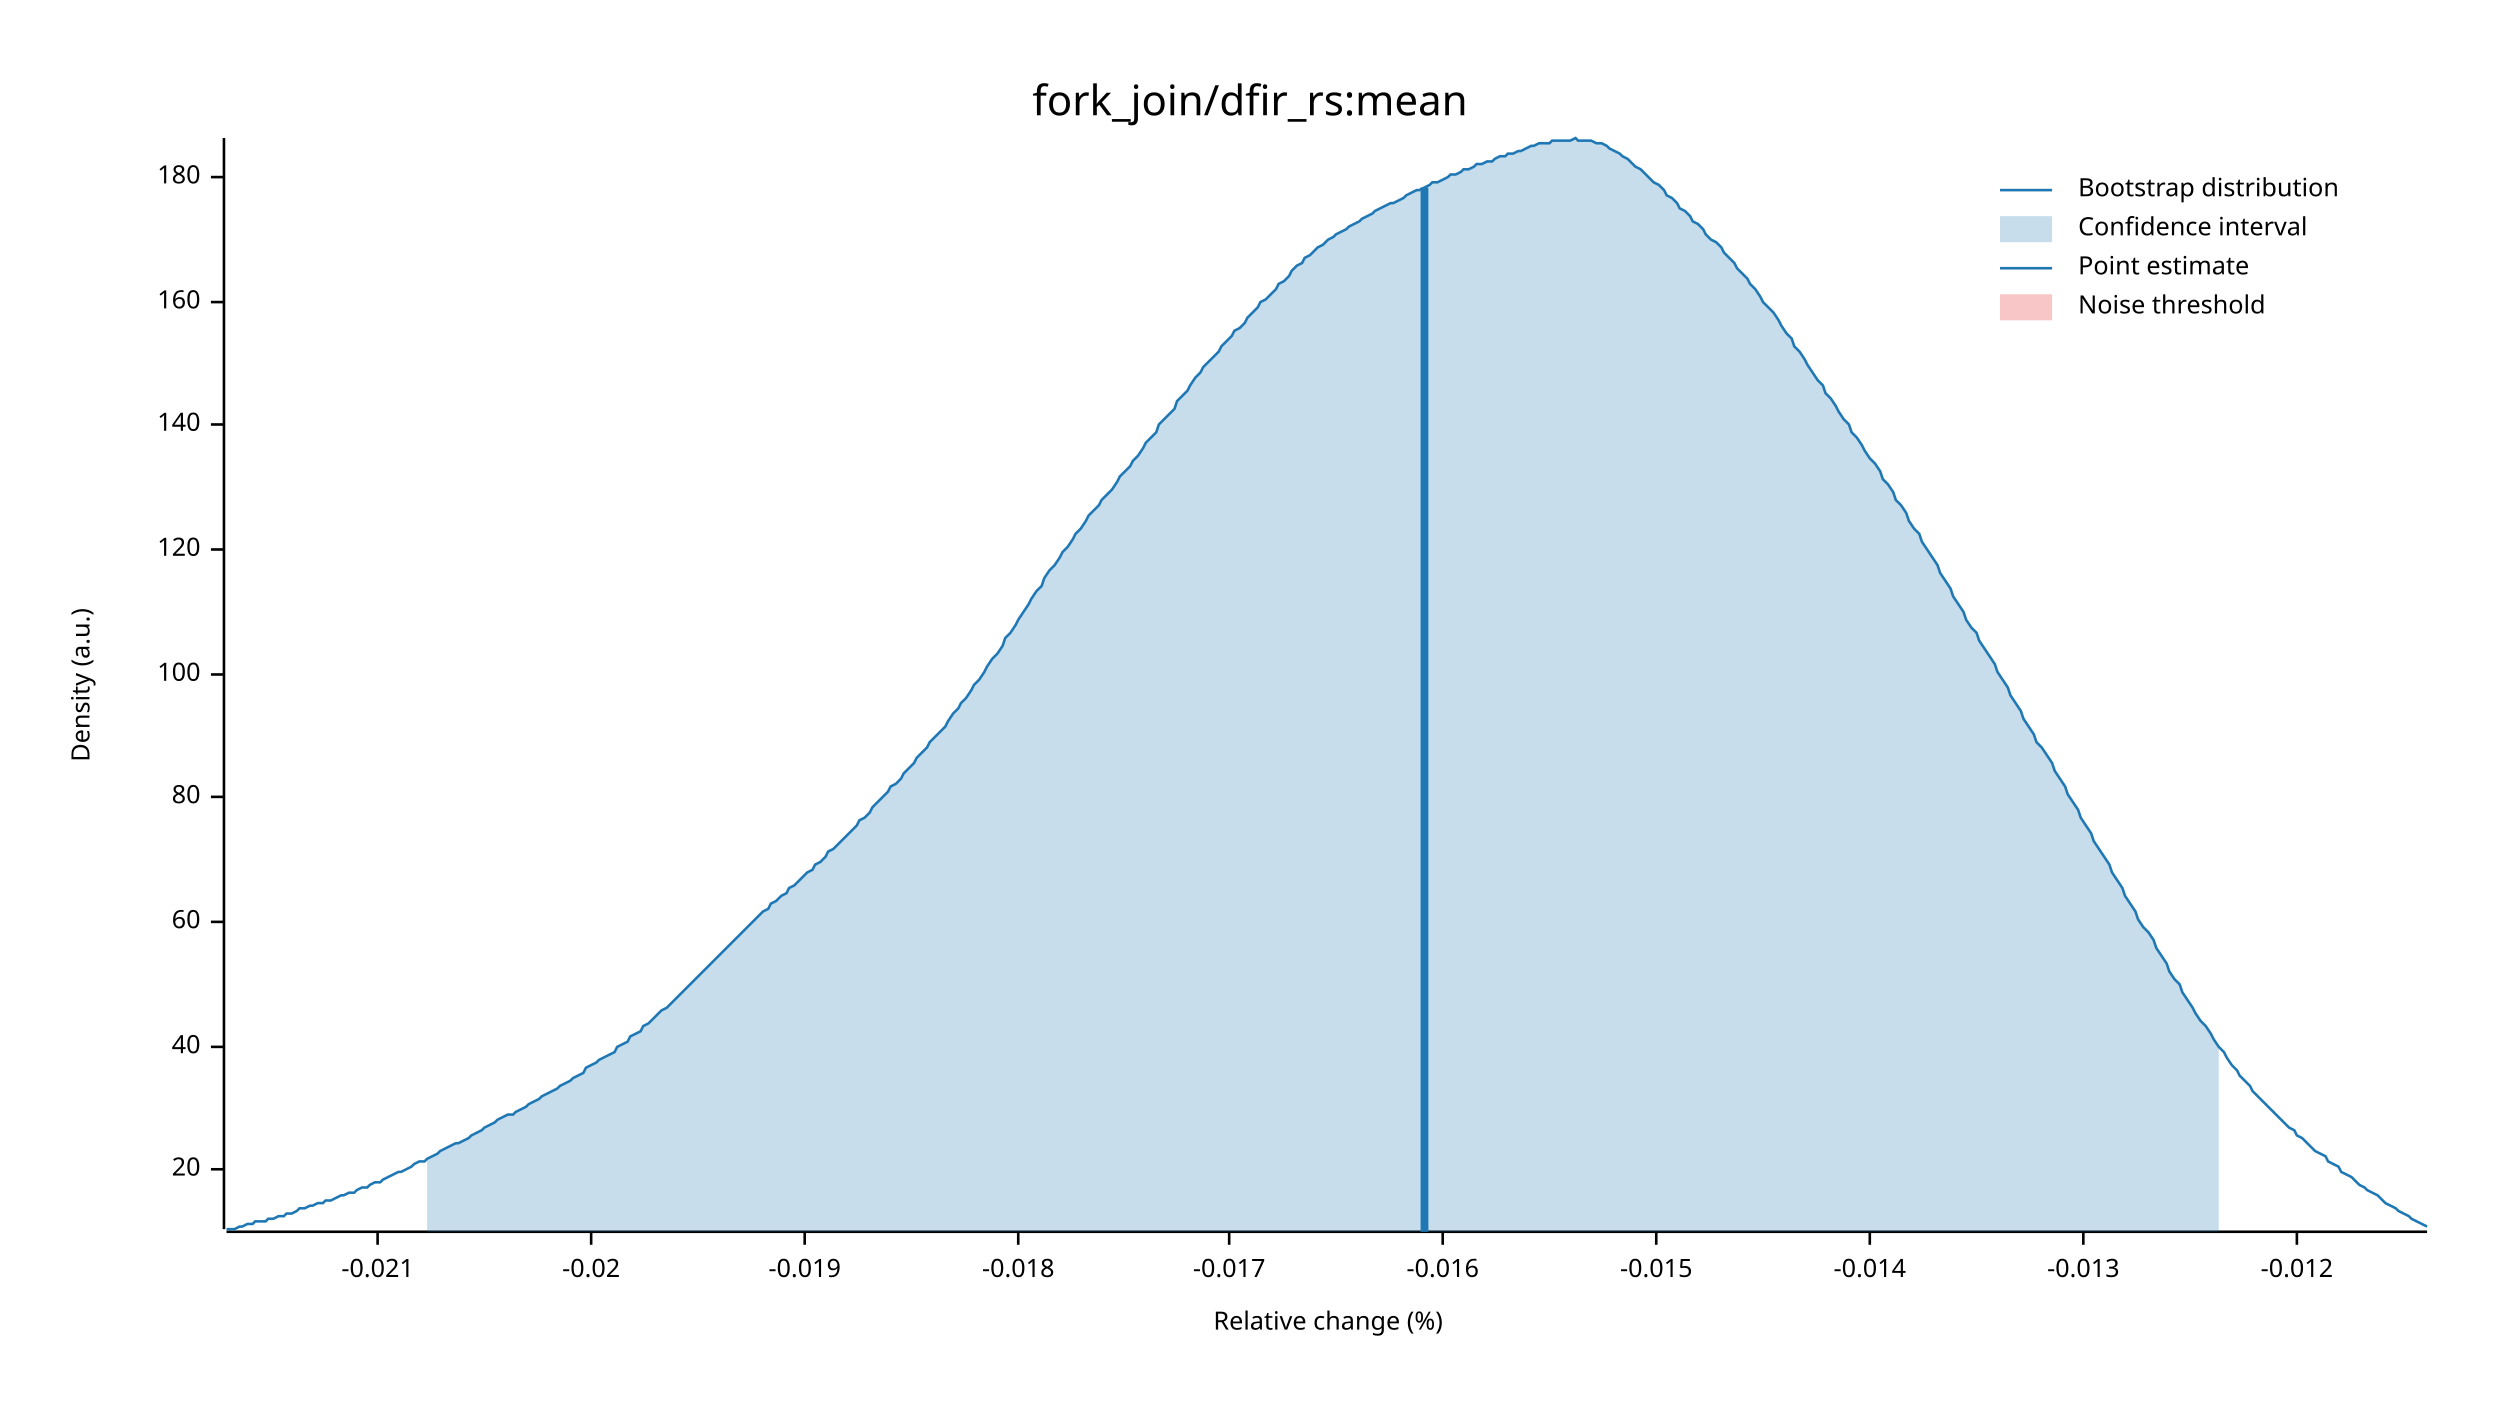
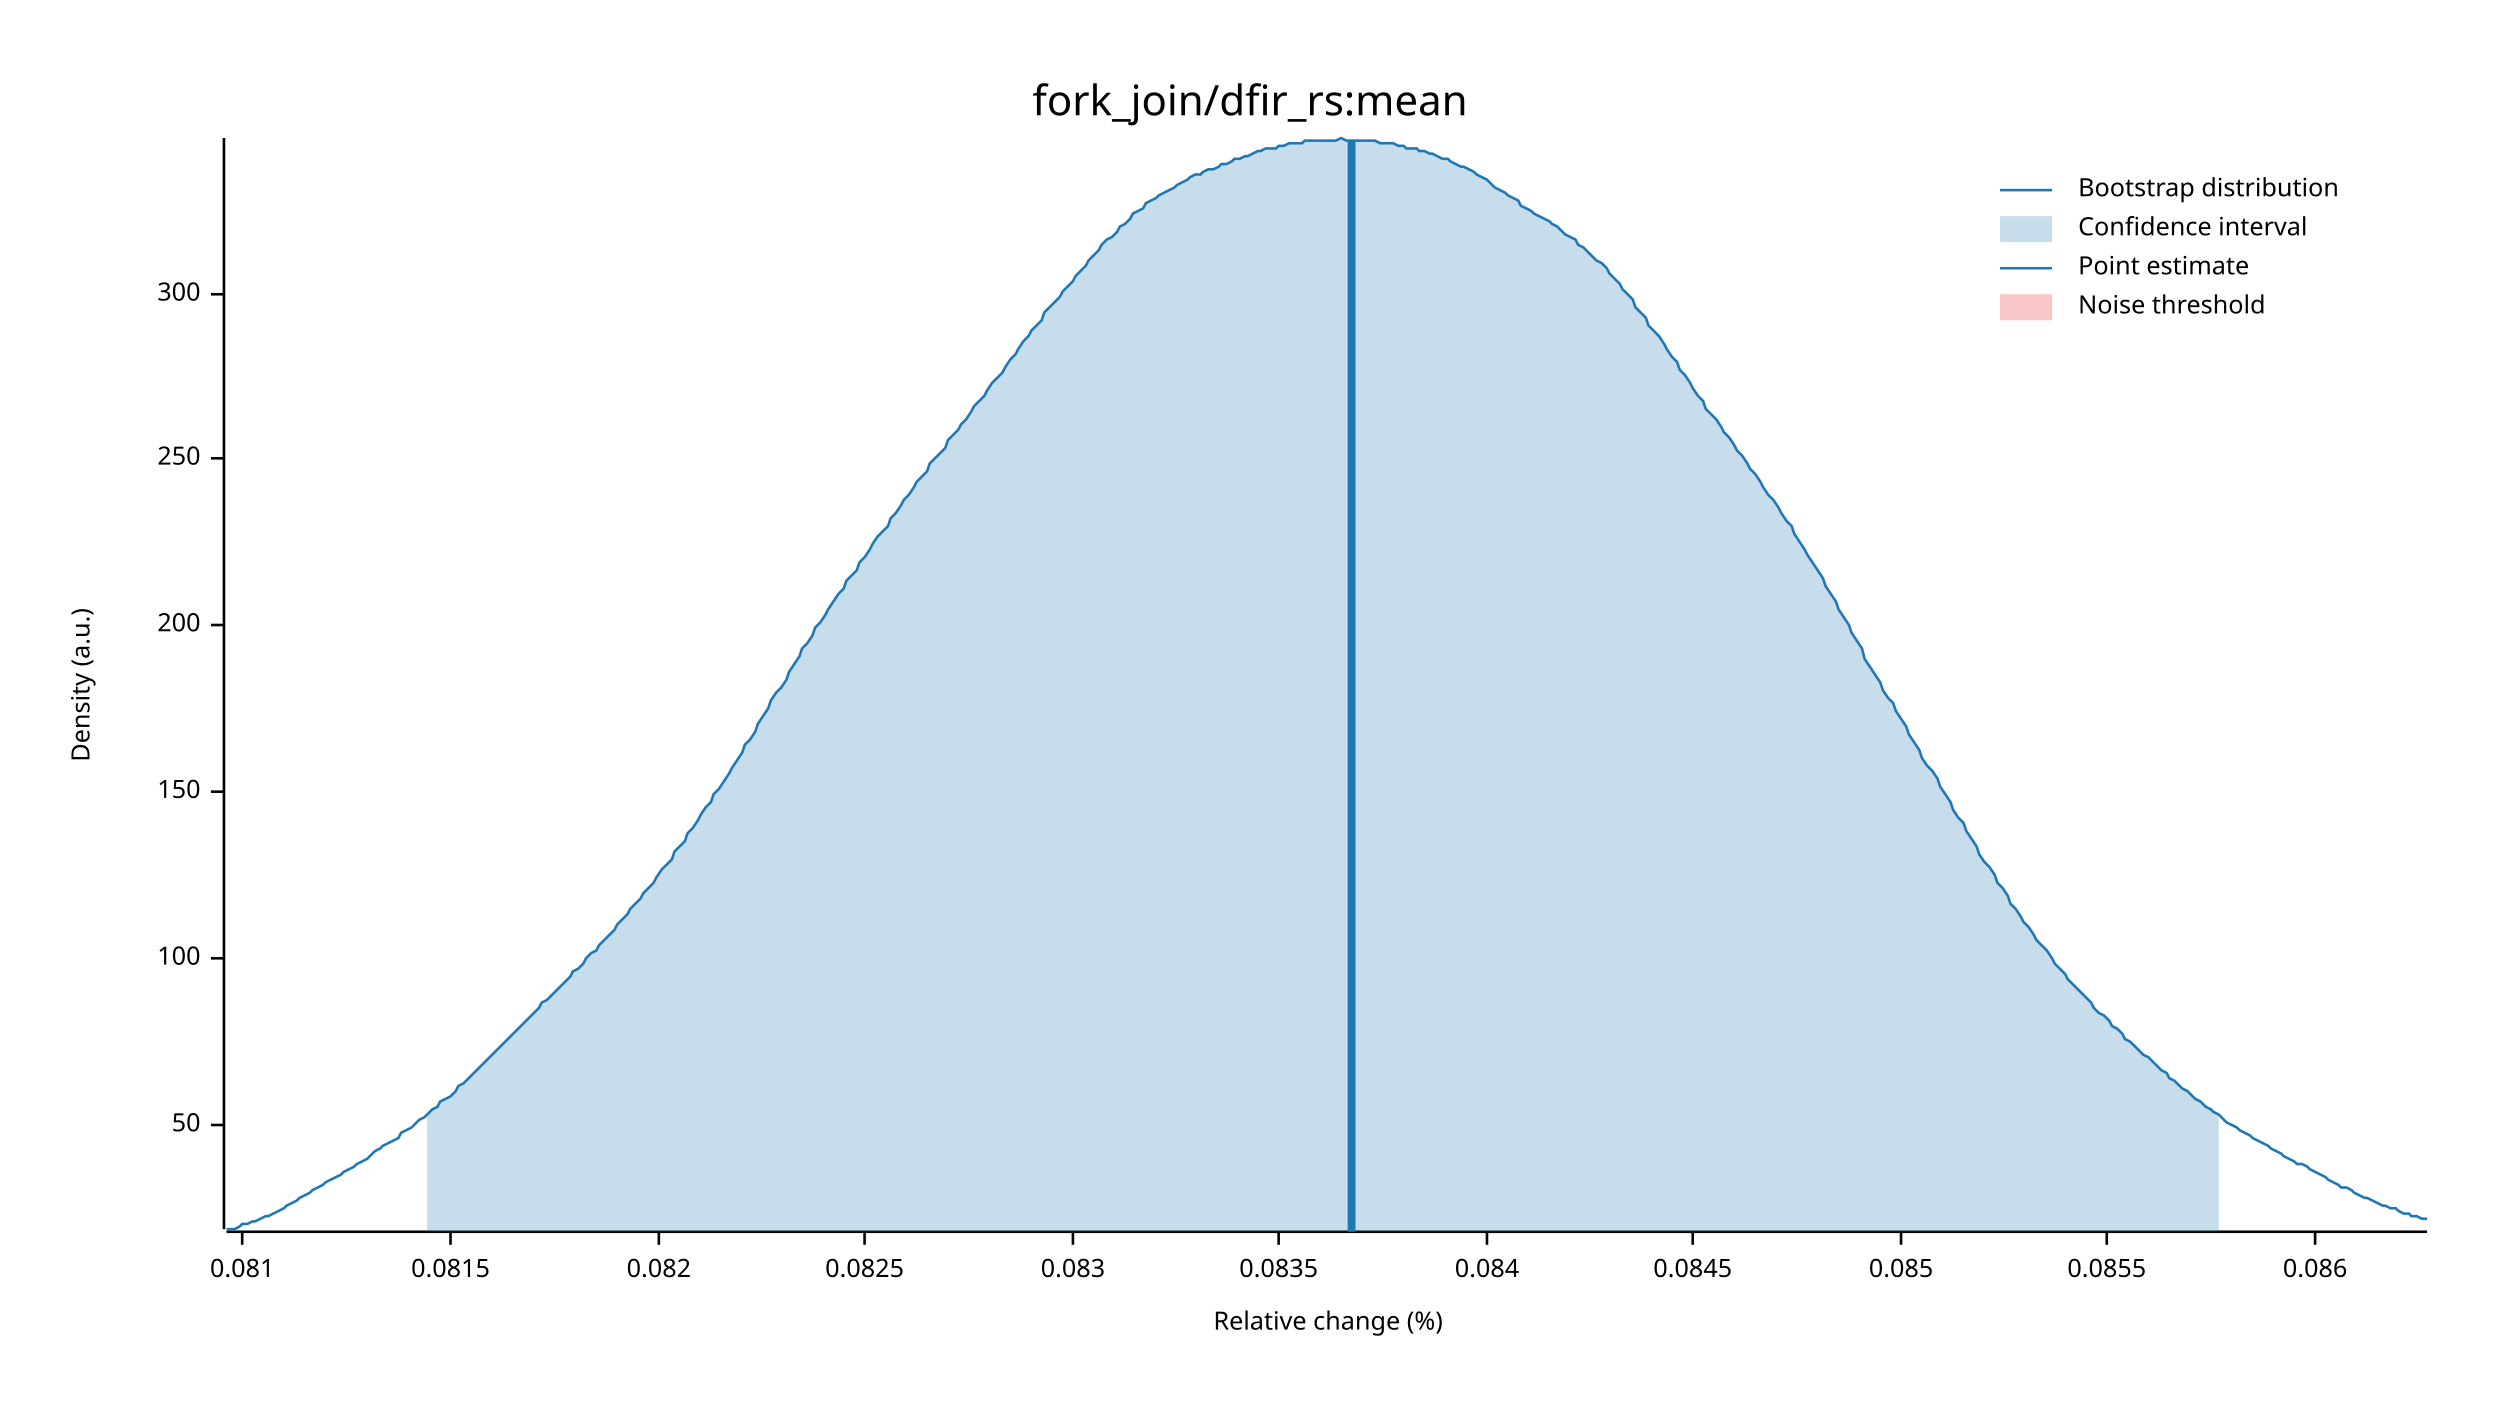
<svg xmlns="http://www.w3.org/2000/svg" width="960" height="540" viewBox="0 0 960 540">
  <text x="480" y="32" dy="0.76em" text-anchor="middle" font-family="sans-serif" font-size="16.129" opacity="1" fill="#000000">
fork_join/dfir_rs:mean
</text>
  <text x="27" y="263" dy="0.76em" text-anchor="middle" font-family="sans-serif" font-size="9.677" opacity="1" fill="#000000" transform="rotate(270, 27, 263)">
Density (a.u.)
</text>
  <text x="510" y="513" dy="-0.5ex" text-anchor="middle" font-family="sans-serif" font-size="9.677" opacity="1" fill="#000000">
Relative change (%)
</text>
  <polyline fill="none" opacity="1" stroke="#000000" stroke-width="1" points="86,53 86,472 " />
-   <text x="77" y="449" dy="0.5ex" text-anchor="end" font-family="sans-serif" font-size="9.677" opacity="1" fill="#000000">
- 20
+   <text x="77" y="432" dy="0.5ex" text-anchor="end" font-family="sans-serif" font-size="9.677" opacity="1" fill="#000000">
+ 50
</text>
-   <polyline fill="none" opacity="1" stroke="#000000" stroke-width="1" points="81,449 86,449 " />
-   <text x="77" y="402" dy="0.5ex" text-anchor="end" font-family="sans-serif" font-size="9.677" opacity="1" fill="#000000">
- 40
- </text>
-   <polyline fill="none" opacity="1" stroke="#000000" stroke-width="1" points="81,402 86,402 " />
-   <text x="77" y="354" dy="0.5ex" text-anchor="end" font-family="sans-serif" font-size="9.677" opacity="1" fill="#000000">
- 60
- </text>
-   <polyline fill="none" opacity="1" stroke="#000000" stroke-width="1" points="81,354 86,354 " />
-   <text x="77" y="306" dy="0.5ex" text-anchor="end" font-family="sans-serif" font-size="9.677" opacity="1" fill="#000000">
- 80
- </text>
-   <polyline fill="none" opacity="1" stroke="#000000" stroke-width="1" points="81,306 86,306 " />
-   <text x="77" y="259" dy="0.5ex" text-anchor="end" font-family="sans-serif" font-size="9.677" opacity="1" fill="#000000">
+   <polyline fill="none" opacity="1" stroke="#000000" stroke-width="1" points="81,432 86,432 " />
+   <text x="77" y="368" dy="0.5ex" text-anchor="end" font-family="sans-serif" font-size="9.677" opacity="1" fill="#000000">
100
</text>
-   <polyline fill="none" opacity="1" stroke="#000000" stroke-width="1" points="81,259 86,259 " />
-   <text x="77" y="211" dy="0.5ex" text-anchor="end" font-family="sans-serif" font-size="9.677" opacity="1" fill="#000000">
- 120
+   <polyline fill="none" opacity="1" stroke="#000000" stroke-width="1" points="81,368 86,368 " />
+   <text x="77" y="304" dy="0.5ex" text-anchor="end" font-family="sans-serif" font-size="9.677" opacity="1" fill="#000000">
+ 150
</text>
-   <polyline fill="none" opacity="1" stroke="#000000" stroke-width="1" points="81,211 86,211 " />
-   <text x="77" y="163" dy="0.5ex" text-anchor="end" font-family="sans-serif" font-size="9.677" opacity="1" fill="#000000">
- 140
+   <polyline fill="none" opacity="1" stroke="#000000" stroke-width="1" points="81,304 86,304 " />
+   <text x="77" y="240" dy="0.5ex" text-anchor="end" font-family="sans-serif" font-size="9.677" opacity="1" fill="#000000">
+ 200
</text>
-   <polyline fill="none" opacity="1" stroke="#000000" stroke-width="1" points="81,163 86,163 " />
-   <text x="77" y="116" dy="0.5ex" text-anchor="end" font-family="sans-serif" font-size="9.677" opacity="1" fill="#000000">
- 160
+   <polyline fill="none" opacity="1" stroke="#000000" stroke-width="1" points="81,240 86,240 " />
+   <text x="77" y="176" dy="0.5ex" text-anchor="end" font-family="sans-serif" font-size="9.677" opacity="1" fill="#000000">
+ 250
</text>
-   <polyline fill="none" opacity="1" stroke="#000000" stroke-width="1" points="81,116 86,116 " />
-   <text x="77" y="68" dy="0.5ex" text-anchor="end" font-family="sans-serif" font-size="9.677" opacity="1" fill="#000000">
- 180
+   <polyline fill="none" opacity="1" stroke="#000000" stroke-width="1" points="81,176 86,176 " />
+   <text x="77" y="113" dy="0.5ex" text-anchor="end" font-family="sans-serif" font-size="9.677" opacity="1" fill="#000000">
+ 300
</text>
-   <polyline fill="none" opacity="1" stroke="#000000" stroke-width="1" points="81,68 86,68 " />
+   <polyline fill="none" opacity="1" stroke="#000000" stroke-width="1" points="81,113 86,113 " />
  <polyline fill="none" opacity="1" stroke="#000000" stroke-width="1" points="87,473 932,473 " />
-   <text x="145" y="483" dy="0.76em" text-anchor="middle" font-family="sans-serif" font-size="9.677" opacity="1" fill="#000000">
- -0.021
+   <text x="93" y="483" dy="0.76em" text-anchor="middle" font-family="sans-serif" font-size="9.677" opacity="1" fill="#000000">
+ 0.081
</text>
-   <polyline fill="none" opacity="1" stroke="#000000" stroke-width="1" points="145,473 145,478 " />
-   <text x="227" y="483" dy="0.76em" text-anchor="middle" font-family="sans-serif" font-size="9.677" opacity="1" fill="#000000">
- -0.02
+   <polyline fill="none" opacity="1" stroke="#000000" stroke-width="1" points="93,473 93,478 " />
+   <text x="173" y="483" dy="0.76em" text-anchor="middle" font-family="sans-serif" font-size="9.677" opacity="1" fill="#000000">
+ 0.0815
</text>
-   <polyline fill="none" opacity="1" stroke="#000000" stroke-width="1" points="227,473 227,478 " />
-   <text x="309" y="483" dy="0.76em" text-anchor="middle" font-family="sans-serif" font-size="9.677" opacity="1" fill="#000000">
- -0.019
+   <polyline fill="none" opacity="1" stroke="#000000" stroke-width="1" points="173,473 173,478 " />
+   <text x="253" y="483" dy="0.76em" text-anchor="middle" font-family="sans-serif" font-size="9.677" opacity="1" fill="#000000">
+ 0.082
</text>
-   <polyline fill="none" opacity="1" stroke="#000000" stroke-width="1" points="309,473 309,478 " />
-   <text x="391" y="483" dy="0.76em" text-anchor="middle" font-family="sans-serif" font-size="9.677" opacity="1" fill="#000000">
- -0.018
+   <polyline fill="none" opacity="1" stroke="#000000" stroke-width="1" points="253,473 253,478 " />
+   <text x="332" y="483" dy="0.76em" text-anchor="middle" font-family="sans-serif" font-size="9.677" opacity="1" fill="#000000">
+ 0.0825
</text>
-   <polyline fill="none" opacity="1" stroke="#000000" stroke-width="1" points="391,473 391,478 " />
-   <text x="472" y="483" dy="0.76em" text-anchor="middle" font-family="sans-serif" font-size="9.677" opacity="1" fill="#000000">
- -0.017
+   <polyline fill="none" opacity="1" stroke="#000000" stroke-width="1" points="332,473 332,478 " />
+   <text x="412" y="483" dy="0.76em" text-anchor="middle" font-family="sans-serif" font-size="9.677" opacity="1" fill="#000000">
+ 0.083
</text>
-   <polyline fill="none" opacity="1" stroke="#000000" stroke-width="1" points="472,473 472,478 " />
-   <text x="554" y="483" dy="0.76em" text-anchor="middle" font-family="sans-serif" font-size="9.677" opacity="1" fill="#000000">
- -0.016
+   <polyline fill="none" opacity="1" stroke="#000000" stroke-width="1" points="412,473 412,478 " />
+   <text x="491" y="483" dy="0.76em" text-anchor="middle" font-family="sans-serif" font-size="9.677" opacity="1" fill="#000000">
+ 0.0835
</text>
-   <polyline fill="none" opacity="1" stroke="#000000" stroke-width="1" points="554,473 554,478 " />
-   <text x="636" y="483" dy="0.76em" text-anchor="middle" font-family="sans-serif" font-size="9.677" opacity="1" fill="#000000">
- -0.015
+   <polyline fill="none" opacity="1" stroke="#000000" stroke-width="1" points="491,473 491,478 " />
+   <text x="571" y="483" dy="0.76em" text-anchor="middle" font-family="sans-serif" font-size="9.677" opacity="1" fill="#000000">
+ 0.084
</text>
-   <polyline fill="none" opacity="1" stroke="#000000" stroke-width="1" points="636,473 636,478 " />
-   <text x="718" y="483" dy="0.76em" text-anchor="middle" font-family="sans-serif" font-size="9.677" opacity="1" fill="#000000">
- -0.014
+   <polyline fill="none" opacity="1" stroke="#000000" stroke-width="1" points="571,473 571,478 " />
+   <text x="650" y="483" dy="0.76em" text-anchor="middle" font-family="sans-serif" font-size="9.677" opacity="1" fill="#000000">
+ 0.0845
</text>
-   <polyline fill="none" opacity="1" stroke="#000000" stroke-width="1" points="718,473 718,478 " />
-   <text x="800" y="483" dy="0.76em" text-anchor="middle" font-family="sans-serif" font-size="9.677" opacity="1" fill="#000000">
- -0.013
+   <polyline fill="none" opacity="1" stroke="#000000" stroke-width="1" points="650,473 650,478 " />
+   <text x="730" y="483" dy="0.76em" text-anchor="middle" font-family="sans-serif" font-size="9.677" opacity="1" fill="#000000">
+ 0.085
</text>
-   <polyline fill="none" opacity="1" stroke="#000000" stroke-width="1" points="800,473 800,478 " />
-   <text x="882" y="483" dy="0.76em" text-anchor="middle" font-family="sans-serif" font-size="9.677" opacity="1" fill="#000000">
- -0.012
+   <polyline fill="none" opacity="1" stroke="#000000" stroke-width="1" points="730,473 730,478 " />
+   <text x="809" y="483" dy="0.76em" text-anchor="middle" font-family="sans-serif" font-size="9.677" opacity="1" fill="#000000">
+ 0.0855
</text>
-   <polyline fill="none" opacity="1" stroke="#000000" stroke-width="1" points="882,473 882,478 " />
-   <polyline fill="none" opacity="1" stroke="#1F78B4" stroke-width="1" points="87,472 88,472 90,472 92,471 93,471 95,470 97,470 98,469 100,469 102,469 103,468 105,468 107,467 109,467 110,466 112,466 114,465 115,464 117,464 119,463 120,463 122,462 124,462 125,461 127,461 129,460 131,459 132,459 134,458 136,458 137,457 139,456 141,456 142,455 144,454 146,454 147,453 149,452 151,451 153,450 154,450 156,449 158,448 159,447 161,446 163,446 164,445 166,444 168,443 169,442 171,441 173,440 175,439 176,439 178,438 180,437 181,436 183,435 185,434 186,433 188,432 190,431 191,430 193,429 195,428 197,428 198,427 200,426 202,425 203,424 205,423 207,422 208,421 210,420 212,419 214,418 215,417 217,416 219,415 220,414 222,413 224,412 225,410 227,409 229,408 230,407 232,406 234,405 236,404 237,402 239,401 241,400 242,398 244,397 246,396 247,394 249,393 251,391 252,390 254,388 256,387 258,385 259,384 261,382 263,380 264,379 266,377 268,375 269,374 271,372 273,370 274,369 276,367 278,365 280,363 281,362 283,360 285,358 286,357 288,355 290,353 291,352 293,350 295,349 296,347 298,346 300,344 302,343 303,341 305,340 307,338 308,337 310,335 312,334 313,332 315,331 317,329 318,327 320,326 322,324 324,322 325,321 327,319 329,317 330,315 332,314 334,312 335,310 337,308 339,306 341,304 342,302 344,301 346,299 347,297 349,295 351,293 352,291 354,289 356,287 357,285 359,283 361,281 363,279 364,277 366,274 368,272 369,270 371,268 373,265 374,263 376,261 378,258 379,256 381,253 383,251 385,248 386,245 388,243 390,240 391,238 393,235 395,232 396,230 398,227 400,225 401,222 403,219 405,217 407,214 408,212 410,210 412,207 413,205 415,203 417,200 418,198 420,196 422,194 423,192 425,190 427,188 429,185 430,183 432,181 434,179 435,177 437,175 439,172 440,170 442,168 444,166 445,163 447,161 449,159 451,157 452,154 454,152 456,150 457,148 459,145 461,143 462,141 464,139 466,137 468,135 469,133 471,131 473,129 474,127 476,126 478,124 479,122 481,120 483,118 484,116 486,115 488,113 490,111 491,109 493,108 495,106 496,104 498,102 500,101 501,99 503,98 505,96 506,95 508,94 510,92 512,91 513,90 515,89 517,88 518,87 520,86 522,85 523,84 525,83 527,82 528,81 530,80 532,79 534,78 535,78 537,77 539,76 540,75 542,74 544,73 545,73 547,72 549,71 550,70 552,70 554,69 556,68 557,67 559,67 561,66 562,65 564,65 566,64 567,63 569,63 571,62 573,62 574,61 576,60 578,60 579,59 581,59 583,58 584,58 586,57 588,56 589,56 591,55 593,55 595,55 596,54 598,54 600,54 601,54 603,54 605,53 606,54 608,54 610,54 611,54 613,55 615,55 617,56 618,57 620,58 622,59 623,60 625,61 627,63 628,64 630,65 632,67 633,68 635,70 637,71 639,73 640,75 642,76 644,78 645,80 647,81 649,83 650,85 652,86 654,88 655,90 657,92 659,93 661,95 662,97 664,99 666,101 667,103 669,105 671,107 672,109 674,111 676,114 677,116 679,118 681,120 683,123 684,125 686,128 688,130 689,133 691,135 693,138 694,140 696,143 698,146 700,148 701,151 703,153 705,156 706,158 708,161 710,163 711,166 713,168 715,171 716,173 718,176 720,178 722,181 723,184 725,186 727,189 728,192 730,194 732,197 733,200 735,203 737,205 738,208 740,211 742,214 744,217 745,220 747,223 749,226 750,229 752,232 754,235 755,238 757,241 759,243 760,246 762,249 764,252 766,255 767,258 769,261 771,264 772,267 774,270 776,273 777,276 779,279 781,282 782,285 784,287 786,290 788,293 789,296 791,299 793,302 794,305 796,308 798,311 799,314 801,317 803,320 804,323 806,326 808,329 810,332 811,335 813,338 815,341 816,344 818,347 820,350 821,353 823,356 825,358 827,361 828,364 830,367 832,370 833,373 835,376 837,378 838,381 840,384 842,387 843,389 845,392 847,394 849,397 850,399 852,402 854,404 855,406 857,409 859,411 860,413 862,415 864,417 865,419 867,421 869,423 871,425 872,426 874,428 876,430 877,431 879,433 881,434 882,436 884,437 886,439 887,440 889,442 891,443 893,444 894,446 896,447 898,448 899,450 901,451 903,452 904,453 906,455 908,456 909,457 911,458 913,459 915,461 916,462 918,463 920,464 921,465 923,466 925,467 926,468 928,469 930,470 932,471 " />
-   <polygon opacity="0.25" fill="#1F78B4" points="164,445 166,444 168,443 169,442 171,441 173,440 175,439 176,439 178,438 180,437 181,436 183,435 185,434 186,433 188,432 190,431 191,430 193,429 195,428 197,428 198,427 200,426 202,425 203,424 205,423 207,422 208,421 210,420 212,419 214,418 215,417 217,416 219,415 220,414 222,413 224,412 225,410 227,409 229,408 230,407 232,406 234,405 236,404 237,402 239,401 241,400 242,398 244,397 246,396 247,394 249,393 251,391 252,390 254,388 256,387 258,385 259,384 261,382 263,380 264,379 266,377 268,375 269,374 271,372 273,370 274,369 276,367 278,365 280,363 281,362 283,360 285,358 286,357 288,355 290,353 291,352 293,350 295,349 296,347 298,346 300,344 302,343 303,341 305,340 307,338 308,337 310,335 312,334 313,332 315,331 317,329 318,327 320,326 322,324 324,322 325,321 327,319 329,317 330,315 332,314 334,312 335,310 337,308 339,306 341,304 342,302 344,301 346,299 347,297 349,295 351,293 352,291 354,289 356,287 357,285 359,283 361,281 363,279 364,277 366,274 368,272 369,270 371,268 373,265 374,263 376,261 378,258 379,256 381,253 383,251 385,248 386,245 388,243 390,240 391,238 393,235 395,232 396,230 398,227 400,225 401,222 403,219 405,217 407,214 408,212 410,210 412,207 413,205 415,203 417,200 418,198 420,196 422,194 423,192 425,190 427,188 429,185 430,183 432,181 434,179 435,177 437,175 439,172 440,170 442,168 444,166 445,163 447,161 449,159 451,157 452,154 454,152 456,150 457,148 459,145 461,143 462,141 464,139 466,137 468,135 469,133 471,131 473,129 474,127 476,126 478,124 479,122 481,120 483,118 484,116 486,115 488,113 490,111 491,109 493,108 495,106 496,104 498,102 500,101 501,99 503,98 505,96 506,95 508,94 510,92 512,91 513,90 515,89 517,88 518,87 520,86 522,85 523,84 525,83 527,82 528,81 530,80 532,79 534,78 535,78 537,77 539,76 540,75 542,74 544,73 545,73 547,72 549,71 550,70 552,70 554,69 556,68 557,67 559,67 561,66 562,65 564,65 566,64 567,63 569,63 571,62 573,62 574,61 576,60 578,60 579,59 581,59 583,58 584,58 586,57 588,56 589,56 591,55 593,55 595,55 596,54 598,54 600,54 601,54 603,54 605,53 606,54 608,54 610,54 611,54 613,55 615,55 617,56 618,57 620,58 622,59 623,60 625,61 627,63 628,64 630,65 632,67 633,68 635,70 637,71 639,73 640,75 642,76 644,78 645,80 647,81 649,83 650,85 652,86 654,88 655,90 657,92 659,93 661,95 662,97 664,99 666,101 667,103 669,105 671,107 672,109 674,111 676,114 677,116 679,118 681,120 683,123 684,125 686,128 688,130 689,133 691,135 693,138 694,140 696,143 698,146 700,148 701,151 703,153 705,156 706,158 708,161 710,163 711,166 713,168 715,171 716,173 718,176 720,178 722,181 723,184 725,186 727,189 728,192 730,194 732,197 733,200 735,203 737,205 738,208 740,211 742,214 744,217 745,220 747,223 749,226 750,229 752,232 754,235 755,238 757,241 759,243 760,246 762,249 764,252 766,255 767,258 769,261 771,264 772,267 774,270 776,273 777,276 779,279 781,282 782,285 784,287 786,290 788,293 789,296 791,299 793,302 794,305 796,308 798,311 799,314 801,317 803,320 804,323 806,326 808,329 810,332 811,335 813,338 815,341 816,344 818,347 820,350 821,353 823,356 825,358 827,361 828,364 830,367 832,370 833,373 835,376 837,378 838,381 840,384 842,387 843,389 845,392 847,394 849,397 850,399 852,402 852,473 164,473 " />
-   <polyline fill="none" opacity="1" stroke="#1F78B4" stroke-width="3" points="547,473 547,72 " />
+   <polyline fill="none" opacity="1" stroke="#000000" stroke-width="1" points="809,473 809,478 " />
+   <text x="889" y="483" dy="0.76em" text-anchor="middle" font-family="sans-serif" font-size="9.677" opacity="1" fill="#000000">
+ 0.086
+ </text>
+   <polyline fill="none" opacity="1" stroke="#000000" stroke-width="1" points="889,473 889,478 " />
+   <polyline fill="none" opacity="1" stroke="#1F78B4" stroke-width="1" points="87,472 88,472 90,472 92,471 93,470 95,470 97,469 98,469 100,468 102,467 103,467 105,466 107,465 109,464 110,463 112,462 114,461 115,460 117,459 119,458 120,457 122,456 124,455 125,454 127,453 129,452 131,451 132,450 134,449 136,448 137,447 139,446 141,445 142,444 144,442 146,441 147,440 149,439 151,438 153,437 154,435 156,434 158,433 159,432 161,430 163,429 164,428 166,426 168,425 169,423 171,422 173,421 175,419 176,417 178,416 180,414 181,413 183,411 185,409 186,408 188,406 190,404 191,403 193,401 195,399 197,397 198,396 200,394 202,392 203,391 205,389 207,387 208,385 210,384 212,382 214,380 215,379 217,377 219,375 220,373 222,372 224,370 225,368 227,366 229,365 230,363 232,361 234,359 236,357 237,355 239,353 241,351 242,349 244,347 246,345 247,343 249,341 251,339 252,337 254,334 256,332 258,330 259,327 261,325 263,323 264,320 266,318 268,315 269,313 271,310 273,308 274,305 276,303 278,300 280,297 281,295 283,292 285,289 286,286 288,284 290,281 291,278 293,275 295,272 296,269 298,266 300,264 302,261 303,258 305,255 307,252 308,249 310,247 312,244 313,241 315,239 317,236 318,234 320,231 322,228 324,226 325,223 327,221 329,219 330,216 332,214 334,211 335,209 337,206 339,204 341,202 342,199 344,197 346,194 347,192 349,190 351,187 352,185 354,183 356,181 357,178 359,176 361,174 363,172 364,169 366,167 368,165 369,163 371,161 373,158 374,156 376,154 378,152 379,150 381,147 383,145 385,143 386,141 388,138 390,136 391,134 393,131 395,129 396,127 398,125 400,123 401,120 403,118 405,116 407,114 408,112 410,110 412,108 413,106 415,104 417,102 418,100 420,98 422,96 423,94 425,92 427,91 429,89 430,87 432,86 434,84 435,82 437,81 439,80 440,78 442,77 444,76 445,75 447,74 449,73 451,72 452,71 454,70 456,69 457,68 459,67 461,67 462,66 464,65 466,65 468,64 469,63 471,63 473,62 474,61 476,61 478,60 479,60 481,59 483,58 484,58 486,57 488,57 490,57 491,56 493,56 495,55 496,55 498,55 500,55 501,54 503,54 505,54 506,54 508,54 510,54 512,54 513,54 515,53 517,54 518,54 520,54 522,54 523,54 525,54 527,54 528,54 530,55 532,55 534,55 535,55 537,56 539,56 540,57 542,57 544,57 545,58 547,58 549,59 550,59 552,60 554,61 556,61 557,62 559,63 561,64 562,64 564,65 566,66 567,67 569,68 571,69 573,71 574,72 576,73 578,74 579,75 581,76 583,77 584,79 586,80 588,81 589,82 591,83 593,84 595,85 596,86 598,87 600,89 601,90 603,91 605,92 606,94 608,95 610,97 611,98 613,100 615,101 617,103 618,105 620,107 622,109 623,111 625,113 627,115 628,118 630,120 632,122 633,125 635,127 637,129 639,132 640,134 642,137 644,139 645,142 647,144 649,147 650,149 652,152 654,154 655,157 657,159 659,161 661,164 662,166 664,168 666,171 667,173 669,175 671,178 672,180 674,182 676,185 677,187 679,190 681,192 683,195 684,197 686,200 688,202 689,205 691,208 693,211 694,213 696,216 698,219 700,222 701,225 703,228 705,231 706,234 708,237 710,240 711,243 713,246 715,249 716,253 718,256 720,259 722,262 723,265 725,268 727,270 728,273 730,276 732,279 733,282 735,285 737,288 738,291 740,294 742,296 744,299 745,302 747,305 749,308 750,311 752,314 754,316 755,319 757,322 759,325 760,328 762,331 764,333 766,336 767,339 769,341 771,344 772,347 774,349 776,352 777,354 779,356 781,359 782,361 784,363 786,365 788,368 789,370 791,372 793,374 794,376 796,378 798,380 799,381 801,383 803,385 804,387 806,389 808,390 810,392 811,394 813,395 815,397 816,399 818,400 820,402 821,403 823,405 825,406 827,408 828,409 830,411 832,412 833,414 835,415 837,417 838,418 840,419 842,421 843,422 845,423 847,425 849,426 850,427 852,428 854,430 855,431 857,432 859,433 860,434 862,435 864,436 865,437 867,438 869,439 871,440 872,441 874,442 876,443 877,444 879,445 881,446 882,447 884,447 886,448 887,449 889,450 891,451 893,452 894,453 896,454 898,455 899,456 901,456 903,457 904,458 906,459 908,460 909,460 911,461 913,462 915,463 916,463 918,464 920,464 921,465 923,466 925,466 926,467 928,467 930,468 932,468 " />
+   <polygon opacity="0.25" fill="#1F78B4" points="164,428 166,426 168,425 169,423 171,422 173,421 175,419 176,417 178,416 180,414 181,413 183,411 185,409 186,408 188,406 190,404 191,403 193,401 195,399 197,397 198,396 200,394 202,392 203,391 205,389 207,387 208,385 210,384 212,382 214,380 215,379 217,377 219,375 220,373 222,372 224,370 225,368 227,366 229,365 230,363 232,361 234,359 236,357 237,355 239,353 241,351 242,349 244,347 246,345 247,343 249,341 251,339 252,337 254,334 256,332 258,330 259,327 261,325 263,323 264,320 266,318 268,315 269,313 271,310 273,308 274,305 276,303 278,300 280,297 281,295 283,292 285,289 286,286 288,284 290,281 291,278 293,275 295,272 296,269 298,266 300,264 302,261 303,258 305,255 307,252 308,249 310,247 312,244 313,241 315,239 317,236 318,234 320,231 322,228 324,226 325,223 327,221 329,219 330,216 332,214 334,211 335,209 337,206 339,204 341,202 342,199 344,197 346,194 347,192 349,190 351,187 352,185 354,183 356,181 357,178 359,176 361,174 363,172 364,169 366,167 368,165 369,163 371,161 373,158 374,156 376,154 378,152 379,150 381,147 383,145 385,143 386,141 388,138 390,136 391,134 393,131 395,129 396,127 398,125 400,123 401,120 403,118 405,116 407,114 408,112 410,110 412,108 413,106 415,104 417,102 418,100 420,98 422,96 423,94 425,92 427,91 429,89 430,87 432,86 434,84 435,82 437,81 439,80 440,78 442,77 444,76 445,75 447,74 449,73 451,72 452,71 454,70 456,69 457,68 459,67 461,67 462,66 464,65 466,65 468,64 469,63 471,63 473,62 474,61 476,61 478,60 479,60 481,59 483,58 484,58 486,57 488,57 490,57 491,56 493,56 495,55 496,55 498,55 500,55 501,54 503,54 505,54 506,54 508,54 510,54 512,54 513,54 515,53 517,54 518,54 520,54 522,54 523,54 525,54 527,54 528,54 530,55 532,55 534,55 535,55 537,56 539,56 540,57 542,57 544,57 545,58 547,58 549,59 550,59 552,60 554,61 556,61 557,62 559,63 561,64 562,64 564,65 566,66 567,67 569,68 571,69 573,71 574,72 576,73 578,74 579,75 581,76 583,77 584,79 586,80 588,81 589,82 591,83 593,84 595,85 596,86 598,87 600,89 601,90 603,91 605,92 606,94 608,95 610,97 611,98 613,100 615,101 617,103 618,105 620,107 622,109 623,111 625,113 627,115 628,118 630,120 632,122 633,125 635,127 637,129 639,132 640,134 642,137 644,139 645,142 647,144 649,147 650,149 652,152 654,154 655,157 657,159 659,161 661,164 662,166 664,168 666,171 667,173 669,175 671,178 672,180 674,182 676,185 677,187 679,190 681,192 683,195 684,197 686,200 688,202 689,205 691,208 693,211 694,213 696,216 698,219 700,222 701,225 703,228 705,231 706,234 708,237 710,240 711,243 713,246 715,249 716,253 718,256 720,259 722,262 723,265 725,268 727,270 728,273 730,276 732,279 733,282 735,285 737,288 738,291 740,294 742,296 744,299 745,302 747,305 749,308 750,311 752,314 754,316 755,319 757,322 759,325 760,328 762,331 764,333 766,336 767,339 769,341 771,344 772,347 774,349 776,352 777,354 779,356 781,359 782,361 784,363 786,365 788,368 789,370 791,372 793,374 794,376 796,378 798,380 799,381 801,383 803,385 804,387 806,389 808,390 810,392 811,394 813,395 815,397 816,399 818,400 820,402 821,403 823,405 825,406 827,408 828,409 830,411 832,412 833,414 835,415 837,417 838,418 840,419 842,421 843,422 845,423 847,425 849,426 850,427 852,428 852,473 164,473 " />
+   <polyline fill="none" opacity="1" stroke="#1F78B4" stroke-width="3" points="519,473 519,54 " />
  <rect x="509" y="53" width="0" height="419" opacity="0.1" fill="#E31A1C" stroke="none" />
  <text x="798" y="68" dy="0.76em" text-anchor="start" font-family="sans-serif" font-size="9.677" opacity="1" fill="#000000">
Bootstrap distribution
</text>
  <text x="798" y="83" dy="0.76em" text-anchor="start" font-family="sans-serif" font-size="9.677" opacity="1" fill="#000000">
Confidence interval
</text>
  <text x="798" y="98" dy="0.76em" text-anchor="start" font-family="sans-serif" font-size="9.677" opacity="1" fill="#000000">
Point estimate
</text>
  <text x="798" y="113" dy="0.76em" text-anchor="start" font-family="sans-serif" font-size="9.677" opacity="1" fill="#000000">
Noise threshold
</text>
  <polyline fill="none" opacity="1" stroke="#1F78B4" stroke-width="1" points="768,73 788,73 " />
  <rect x="768" y="83" width="20" height="10" opacity="0.25" fill="#1F78B4" stroke="none" />
  <polyline fill="none" opacity="1" stroke="#1F78B4" stroke-width="1" points="768,103 788,103 " />
  <rect x="768" y="113" width="20" height="10" opacity="0.25" fill="#E31A1C" stroke="none" />
</svg>
